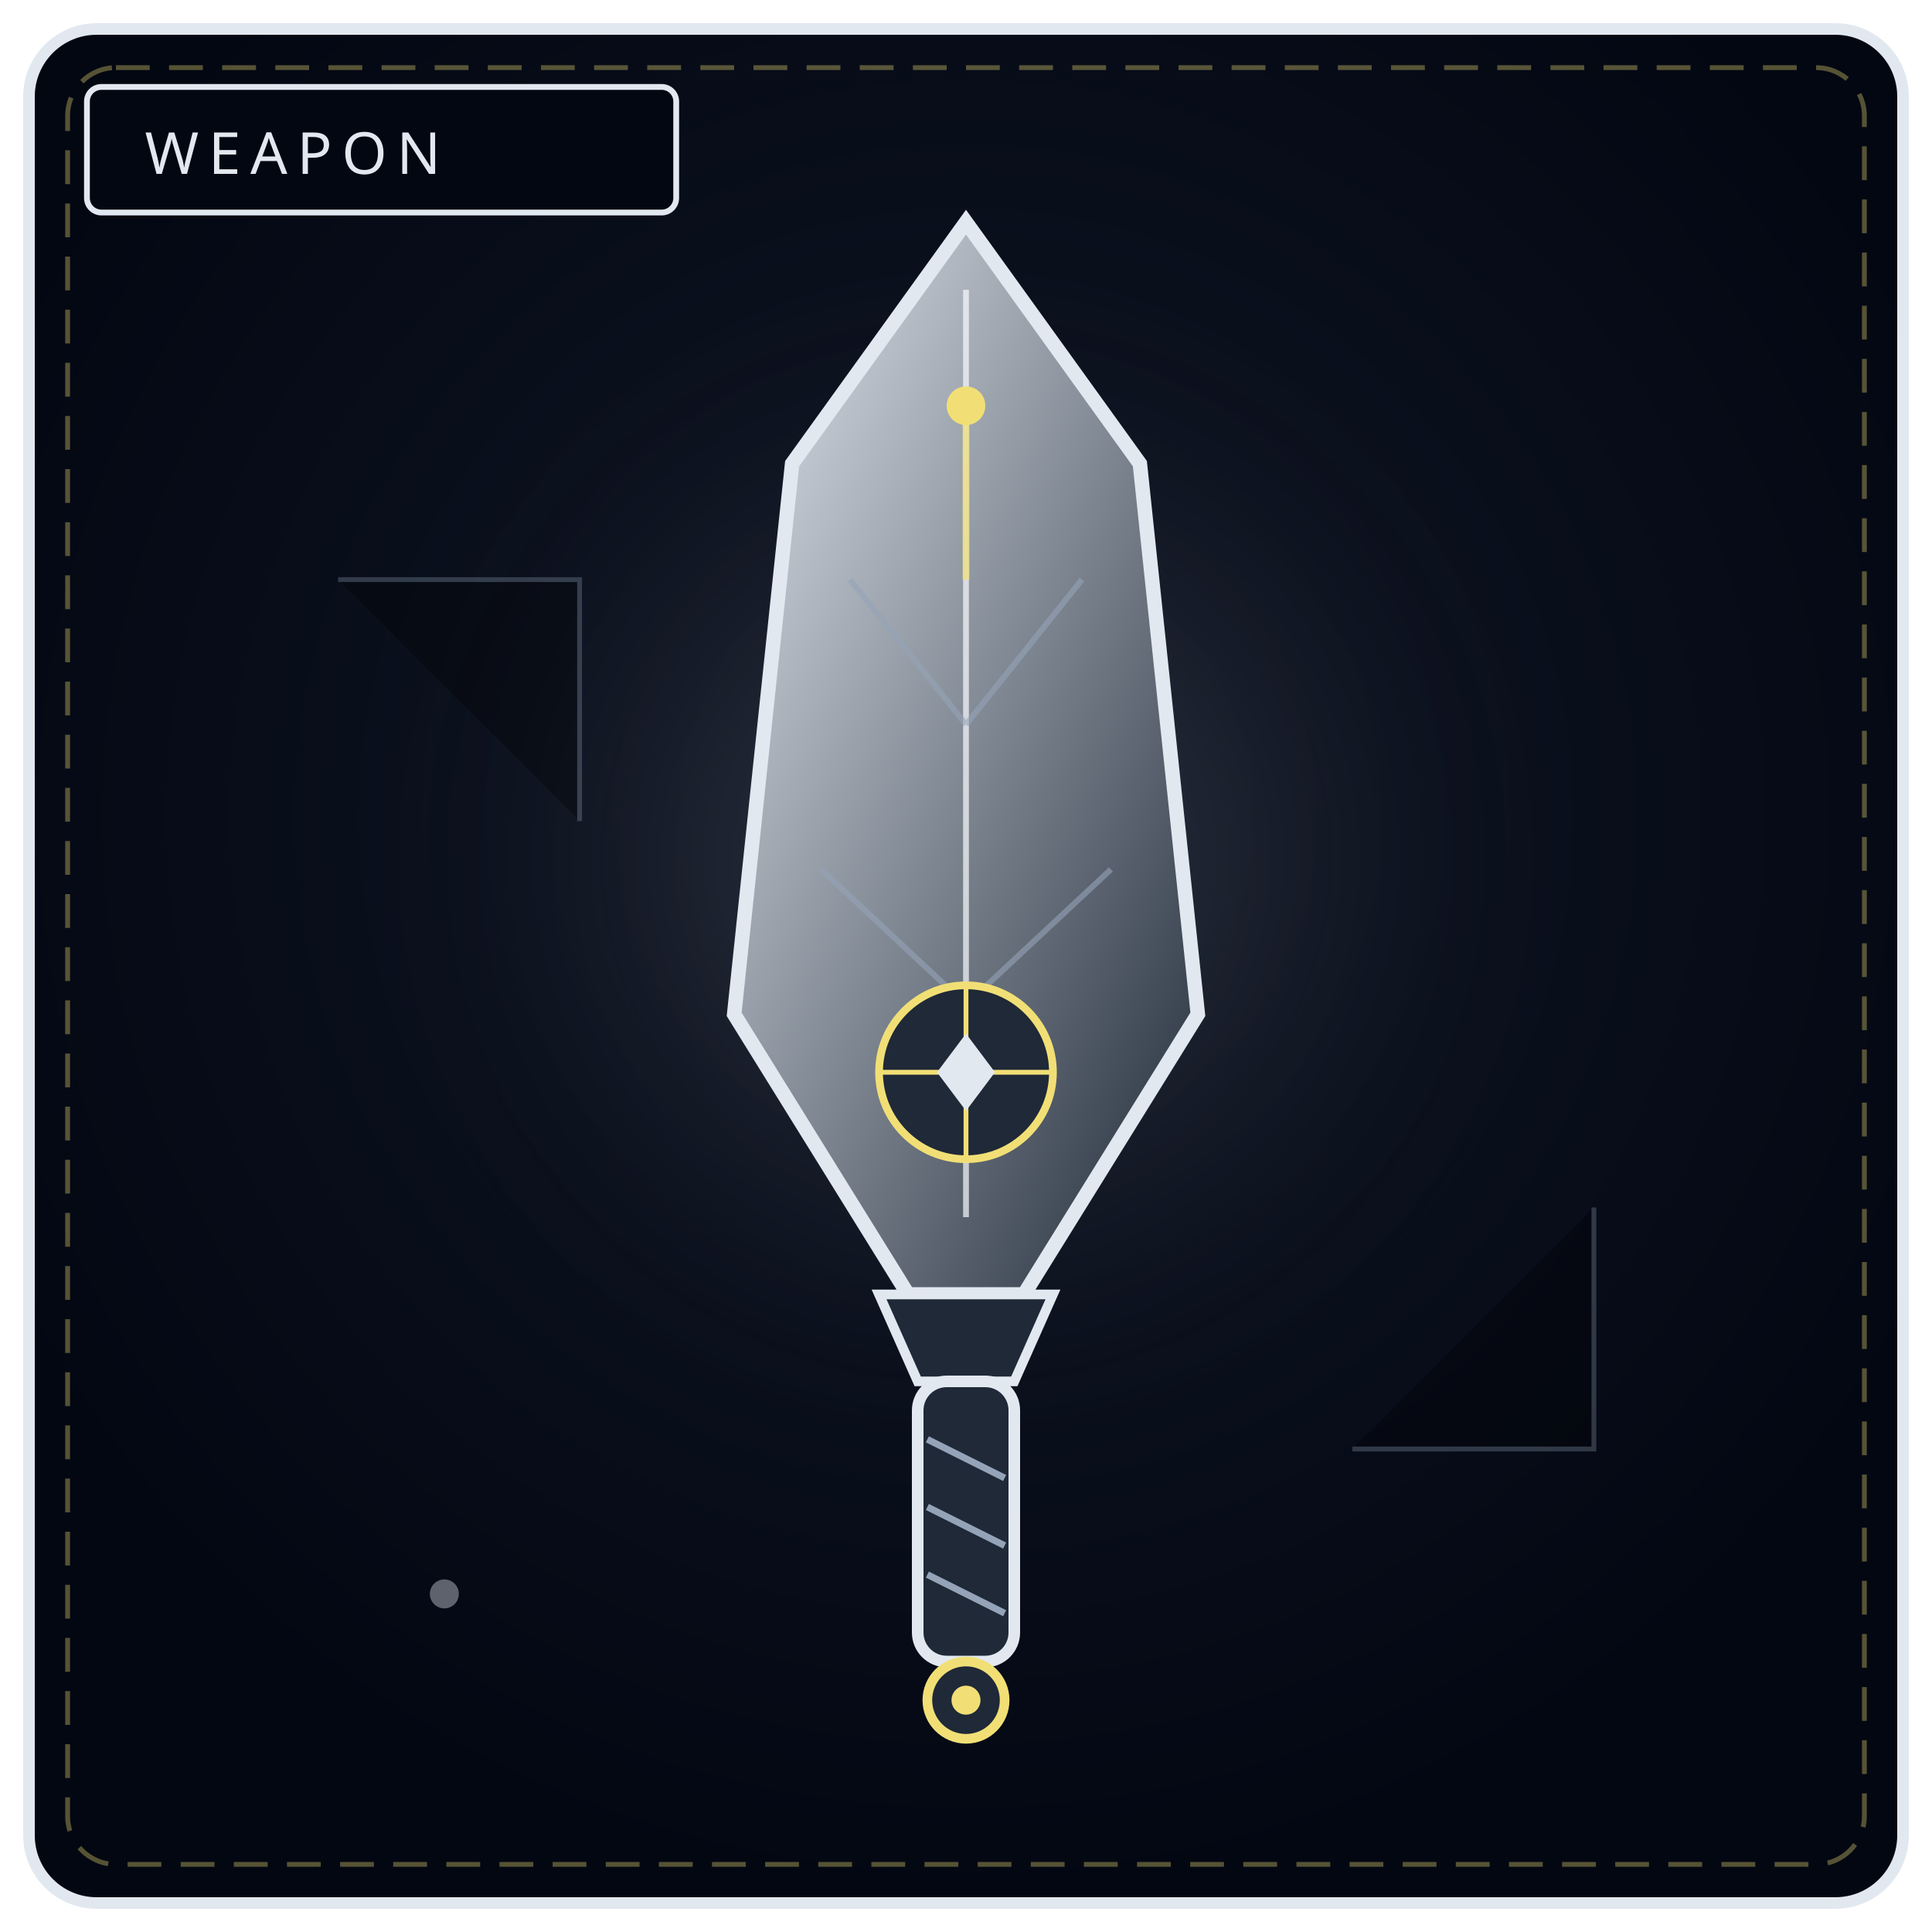
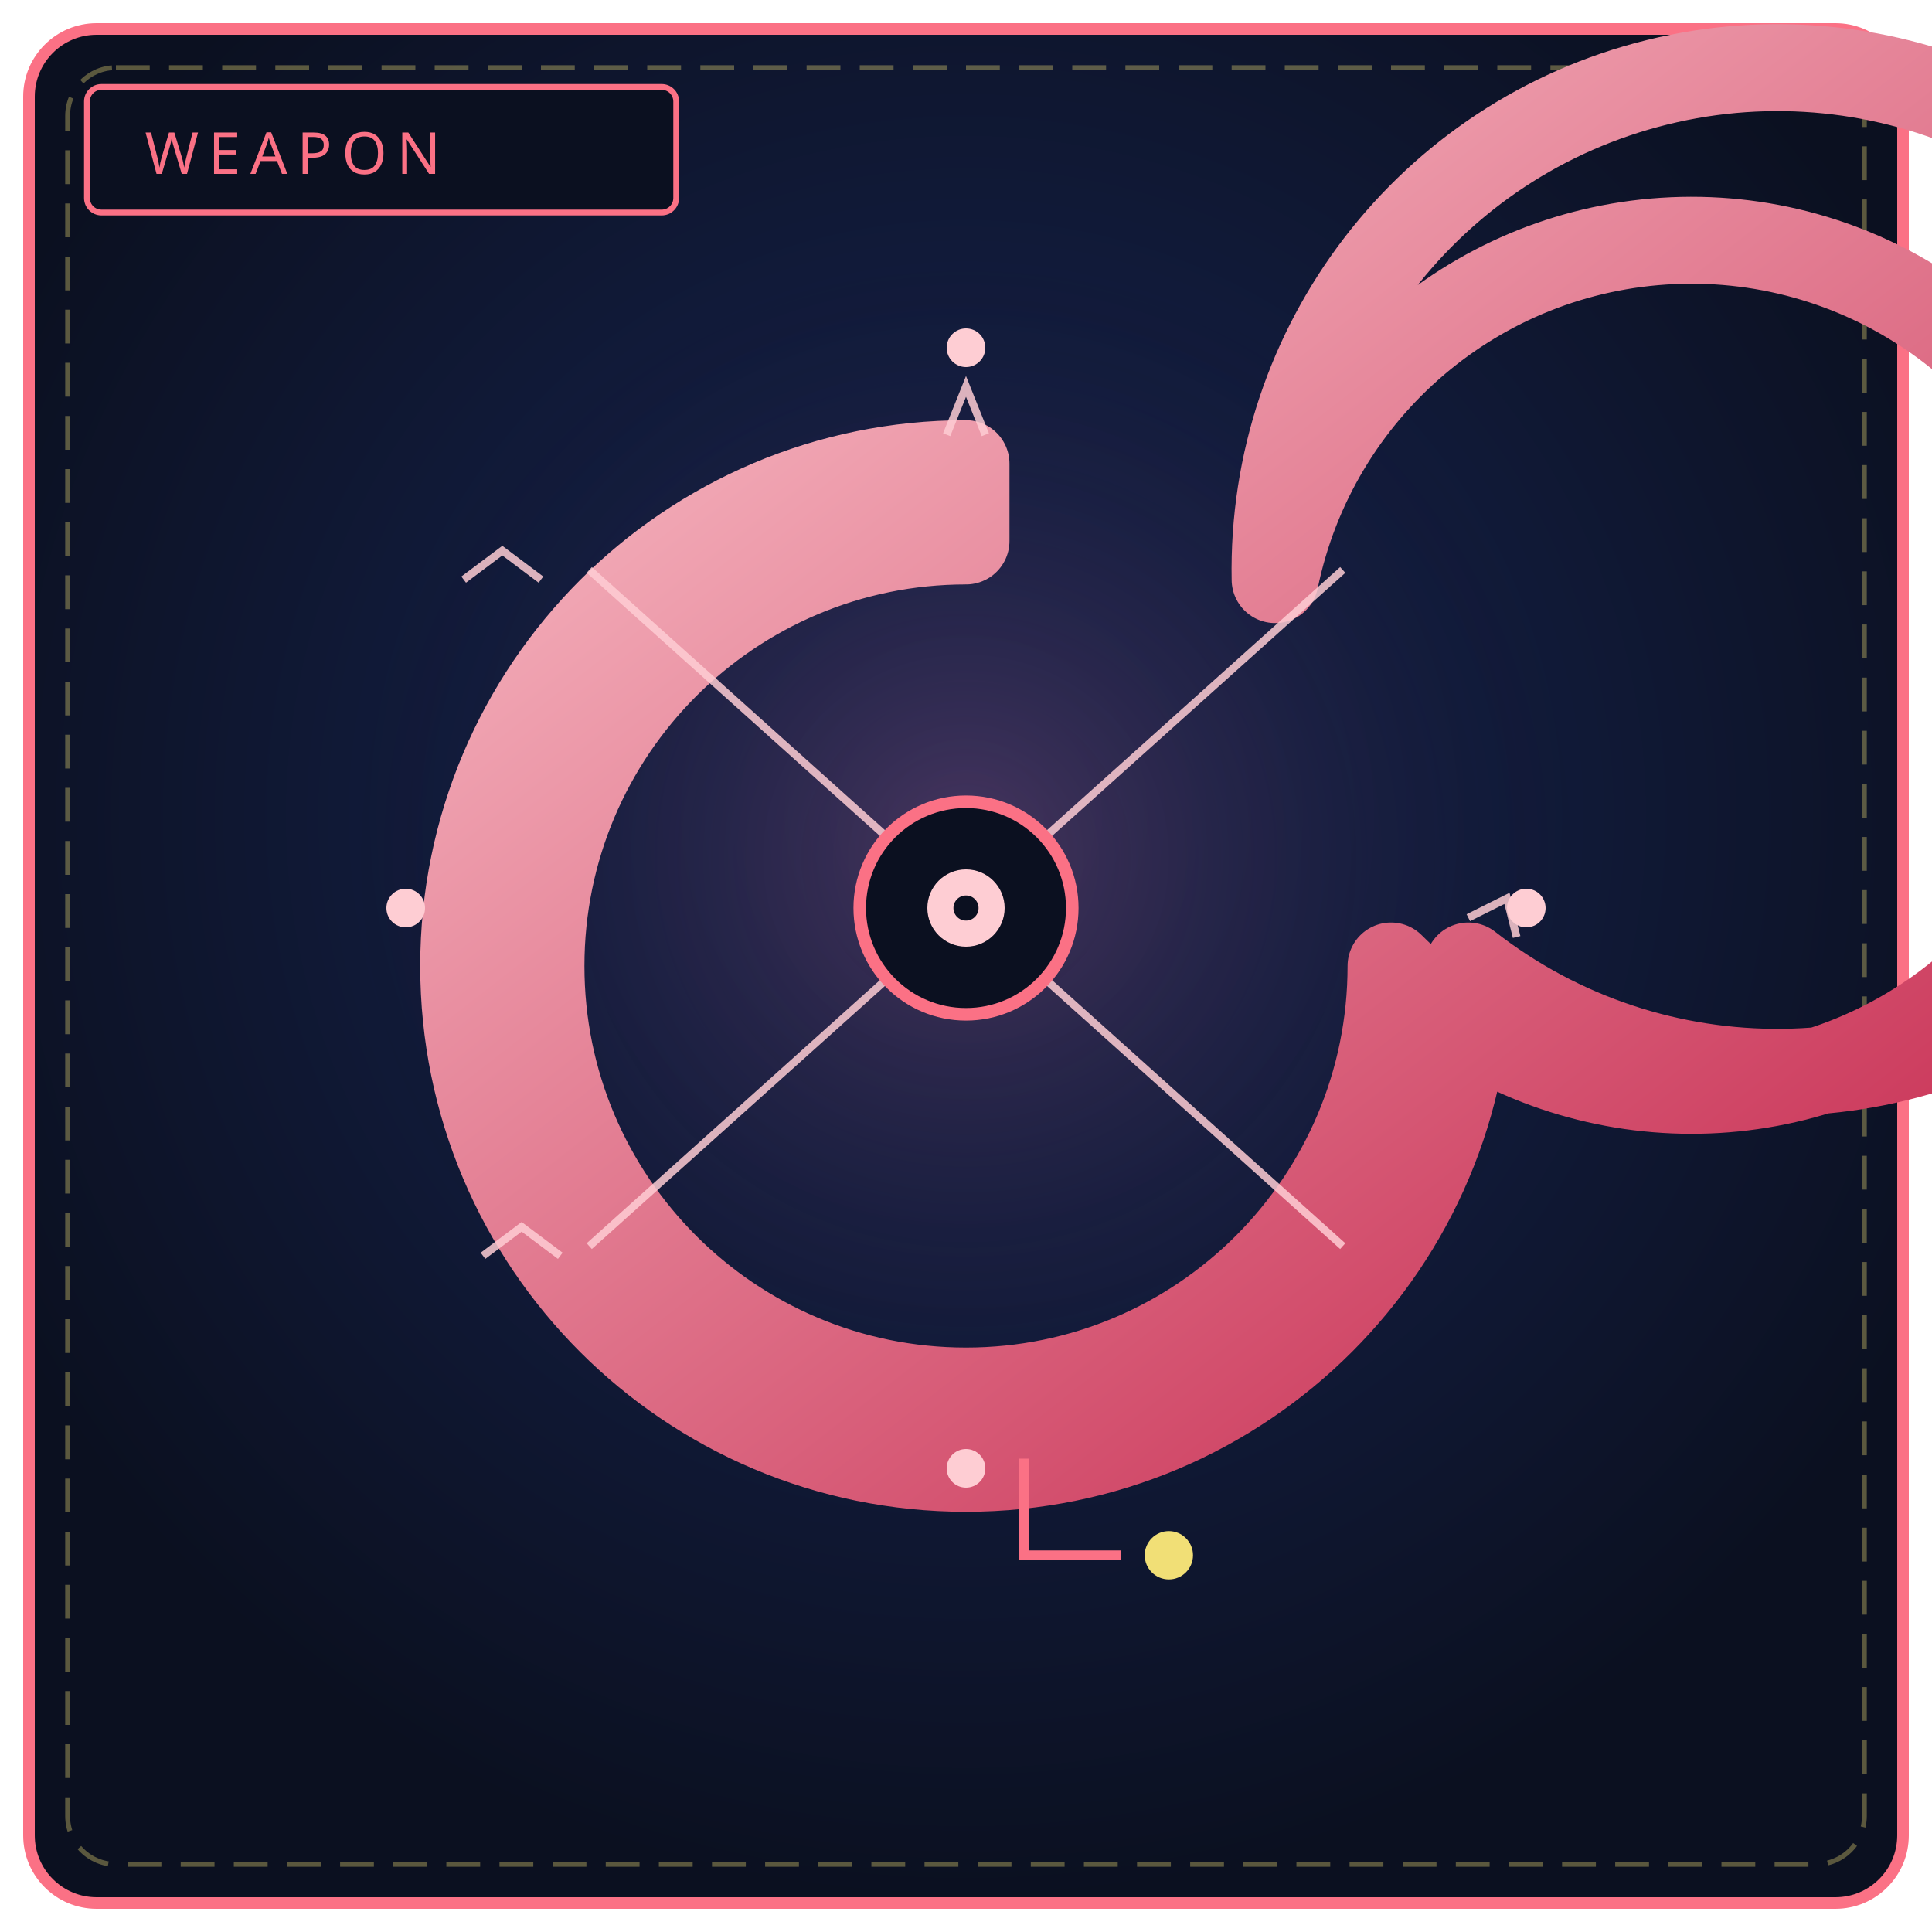
- <svg xmlns="http://www.w3.org/2000/svg" viewBox="0 0 400 400" width="100%" height="100%" role="img" aria-label="THE LOST LENS">
+ <svg xmlns="http://www.w3.org/2000/svg" viewBox="0 0 400 400" width="100%" height="100%" role="img" aria-label="THE GLASS COMPASS">
  <defs>
    <radialGradient id="bw016" cx="50%" cy="42%" r="58%">
-       <stop offset="0%" stop-color="#111827" />
-       <stop offset="100%" stop-color="#030712" />
+       <stop offset="0%" stop-color="#172554" />
+       <stop offset="100%" stop-color="#0b1020" />
    </radialGradient>
    <radialGradient id="gw016" cx="50%" cy="46%" r="50%">
-       <stop offset="0%" stop-color="#e2e8f0" stop-opacity=".2" />
+       <stop offset="0%" stop-color="#fb7185" stop-opacity=".22" />
      <stop offset="100%" stop-color="#000" stop-opacity="0" />
    </radialGradient>
-     <linearGradient id="cut016" x1="0" y1="0" x2="1" y2="1">
-       <stop offset="0" stop-color="#e2e8f0" />
-       <stop offset="1" stop-color="#1f2937" />
+     <linearGradient id="cm016" x1="0" y1="0" x2="1" y2="1">
+       <stop offset="0" stop-color="#fecdd3" />
+       <stop offset="1" stop-color="#be123c" />
    </linearGradient>
-     <filter id="f016" x="-50%" y="-50%" width="200%" height="200%">
-       <feGaussianBlur stdDeviation="3" />
-     </filter>
  </defs>
-   <rect x="6" y="6" width="388" height="388" rx="14" fill="url(#bw016)" stroke="#e2e8f0" stroke-width="2.4" />
+   <rect x="6" y="6" width="388" height="388" rx="14" fill="url(#bw016)" stroke="#fb7185" stroke-width="2.4" />
  <rect x="14" y="14" width="372" height="372" rx="10" fill="none" stroke="#f1df76" stroke-width="1" stroke-dasharray="7 4" opacity=".35" />
  <circle cx="200" cy="188" r="132" fill="url(#gw016)" />
-   <rect x="18" y="18" width="122" height="26" rx="3" fill="#030712" stroke="#e2e8f0" stroke-width="1.2" />
-   <text x="30" y="36" fill="#e2e8f0" font-family="Impact, Arial Black, sans-serif" font-size="12" letter-spacing="2">WEAPON</text>
-   <g stroke="#94a3b8" stroke-width="1" opacity=".3">
-     <path d="M70 120 L120 120 L120 170" />
-     <path d="M280 300 L330 300 L330 250" />
-   </g>
-   <circle cx="92" cy="330" r="3" fill="#e2e8f0" opacity=".4" />
-   <path d="M200 46 L236 96 L248 210 L212 268 L188 268 L152 210 L164 96 Z" fill="url(#cut016)" stroke="#e2e8f0" stroke-width="3" />
-   <path d="M200 60 L200 252" stroke="#f8fafc" stroke-width="1.2" opacity=".7" />
-   <path d="M176 120 L200 150 M224 120 L200 150 M170 180 L200 208 M230 180 L200 208" stroke="#94a3b8" stroke-width="1.2" opacity=".6" />
-   <circle cx="200" cy="222" r="18" fill="#1f2937" stroke="#f1df76" stroke-width="1.6" />
-   <path d="M200 204 L200 240 M182 222 L218 222" stroke="#f1df76" stroke-width="1" />
-   <path d="M200 214 L206 222 L200 230 L194 222 Z" fill="#e2e8f0" />
-   <path d="M200 84 L200 120" stroke="#f1df76" stroke-width="1.4" opacity=".7" />
-   <circle cx="200" cy="84" r="4" fill="#f1df76" />
-   <path d="M182 268 L218 268 L210 286 L190 286 Z" fill="#1f2937" stroke="#e2e8f0" stroke-width="2" />
-   <rect x="190" y="286" width="20" height="58" rx="6" fill="#1f2937" stroke="#e2e8f0" stroke-width="2.4" />
-   <path d="M192 298 L208 306 M192 312 L208 320 M192 326 L208 334" stroke="#94a3b8" stroke-width="1.4" />
-   <circle cx="200" cy="352" r="8" fill="#1f2937" stroke="#f1df76" stroke-width="2" />
-   <circle cx="200" cy="352" r="3" fill="#f1df76" />
+   <rect x="18" y="18" width="122" height="26" rx="3" fill="#0b1020" stroke="#fb7185" stroke-width="1.2" />
+   <text x="30" y="36" fill="#fb7185" font-family="Impact, Arial Black, sans-serif" font-size="12" letter-spacing="2">WEAPON</text>
+   <path d="M200 96 A104 104 0 1 0 304 200 A104 104 0 1 0 264 120 A88 88 0 1 1 288 200 A88 88 0 1 1 200 112 Z" fill="none" stroke="url(#cm016)" stroke-width="18" stroke-linejoin="round" />
+   <path d="M96 120 L104 114 L112 120 M100 260 L108 254 L116 260 M196 90 L200 80 L204 90 M304 190 L312 186 L314 194" fill="none" stroke="#fecdd3" stroke-width="1.6" opacity=".85" />
+   <path d="M122 118 L200 188 L278 258 M278 118 L200 188 L122 258" fill="none" stroke="#fecdd3" stroke-width="1.6" opacity=".85" />
+   <path d="M200 188 L214 172 M200 188 L186 204" stroke="#fecdd3" stroke-width="2" />
+   <circle cx="200" cy="188" r="22" fill="#0b1020" stroke="#fb7185" stroke-width="2.6" />
+   <circle cx="200" cy="188" r="8" fill="#fecdd3" />
+   <circle cx="200" cy="188" r="2.6" fill="#0b1020" />
+   <circle cx="200" cy="72" r="4" fill="#fecdd3" />
+   <circle cx="200" cy="304" r="4" fill="#fecdd3" />
+   <circle cx="84" cy="188" r="4" fill="#fecdd3" />
+   <circle cx="316" cy="188" r="4" fill="#fecdd3" />
+   <path d="M212 302 L212 322 L232 322" fill="none" stroke="#fb7185" stroke-width="2" />
+   <circle cx="242" cy="322" r="5" fill="#f1df76" />
</svg>
